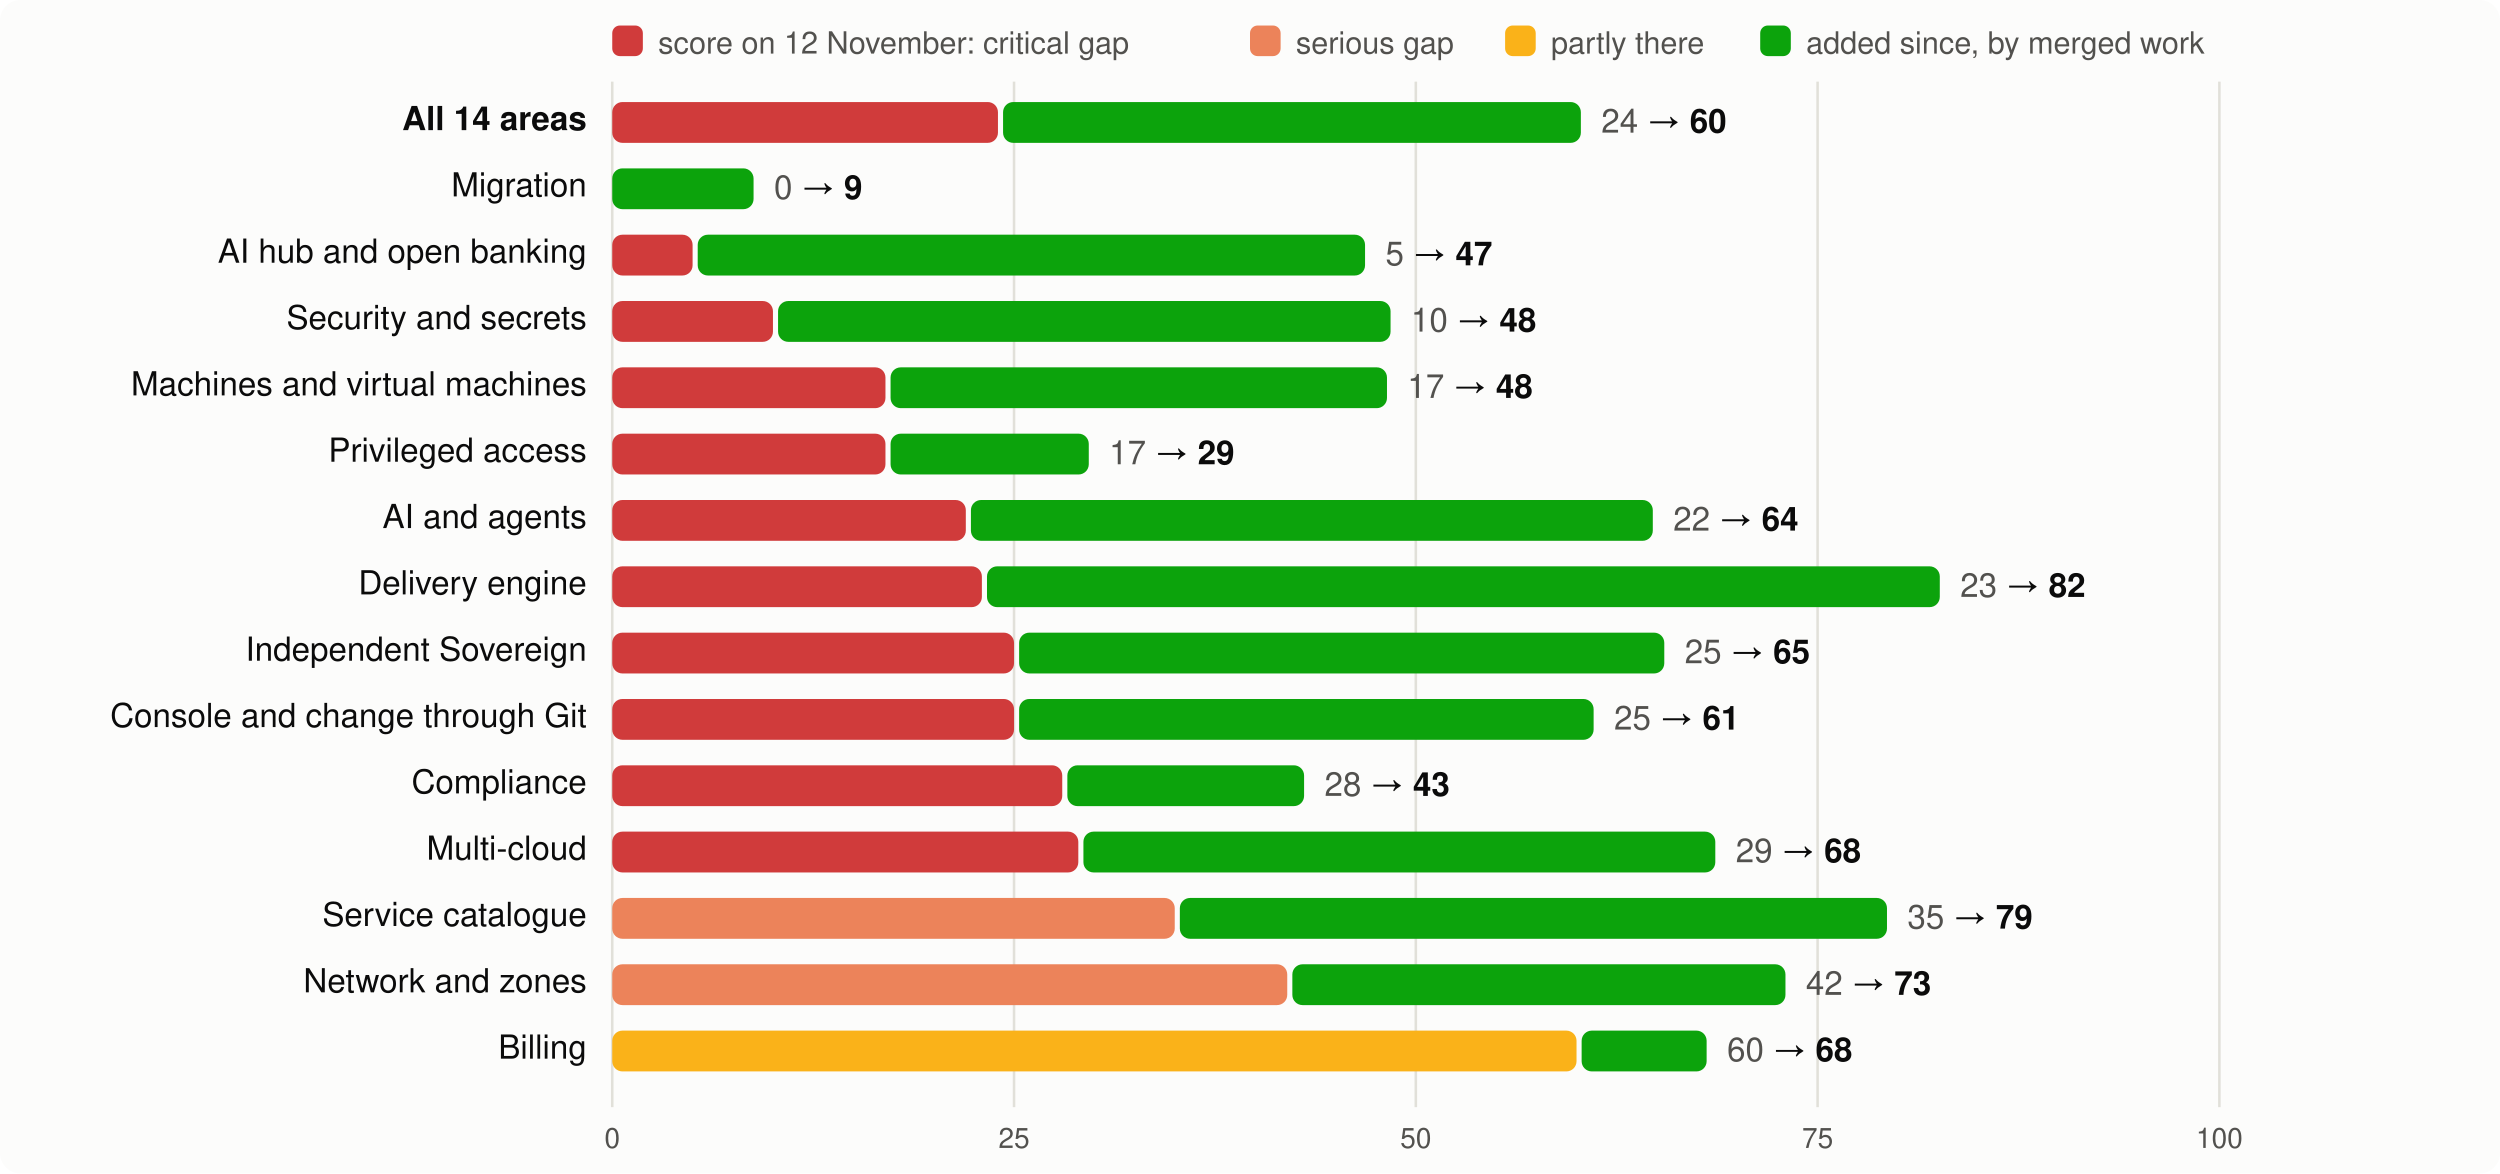
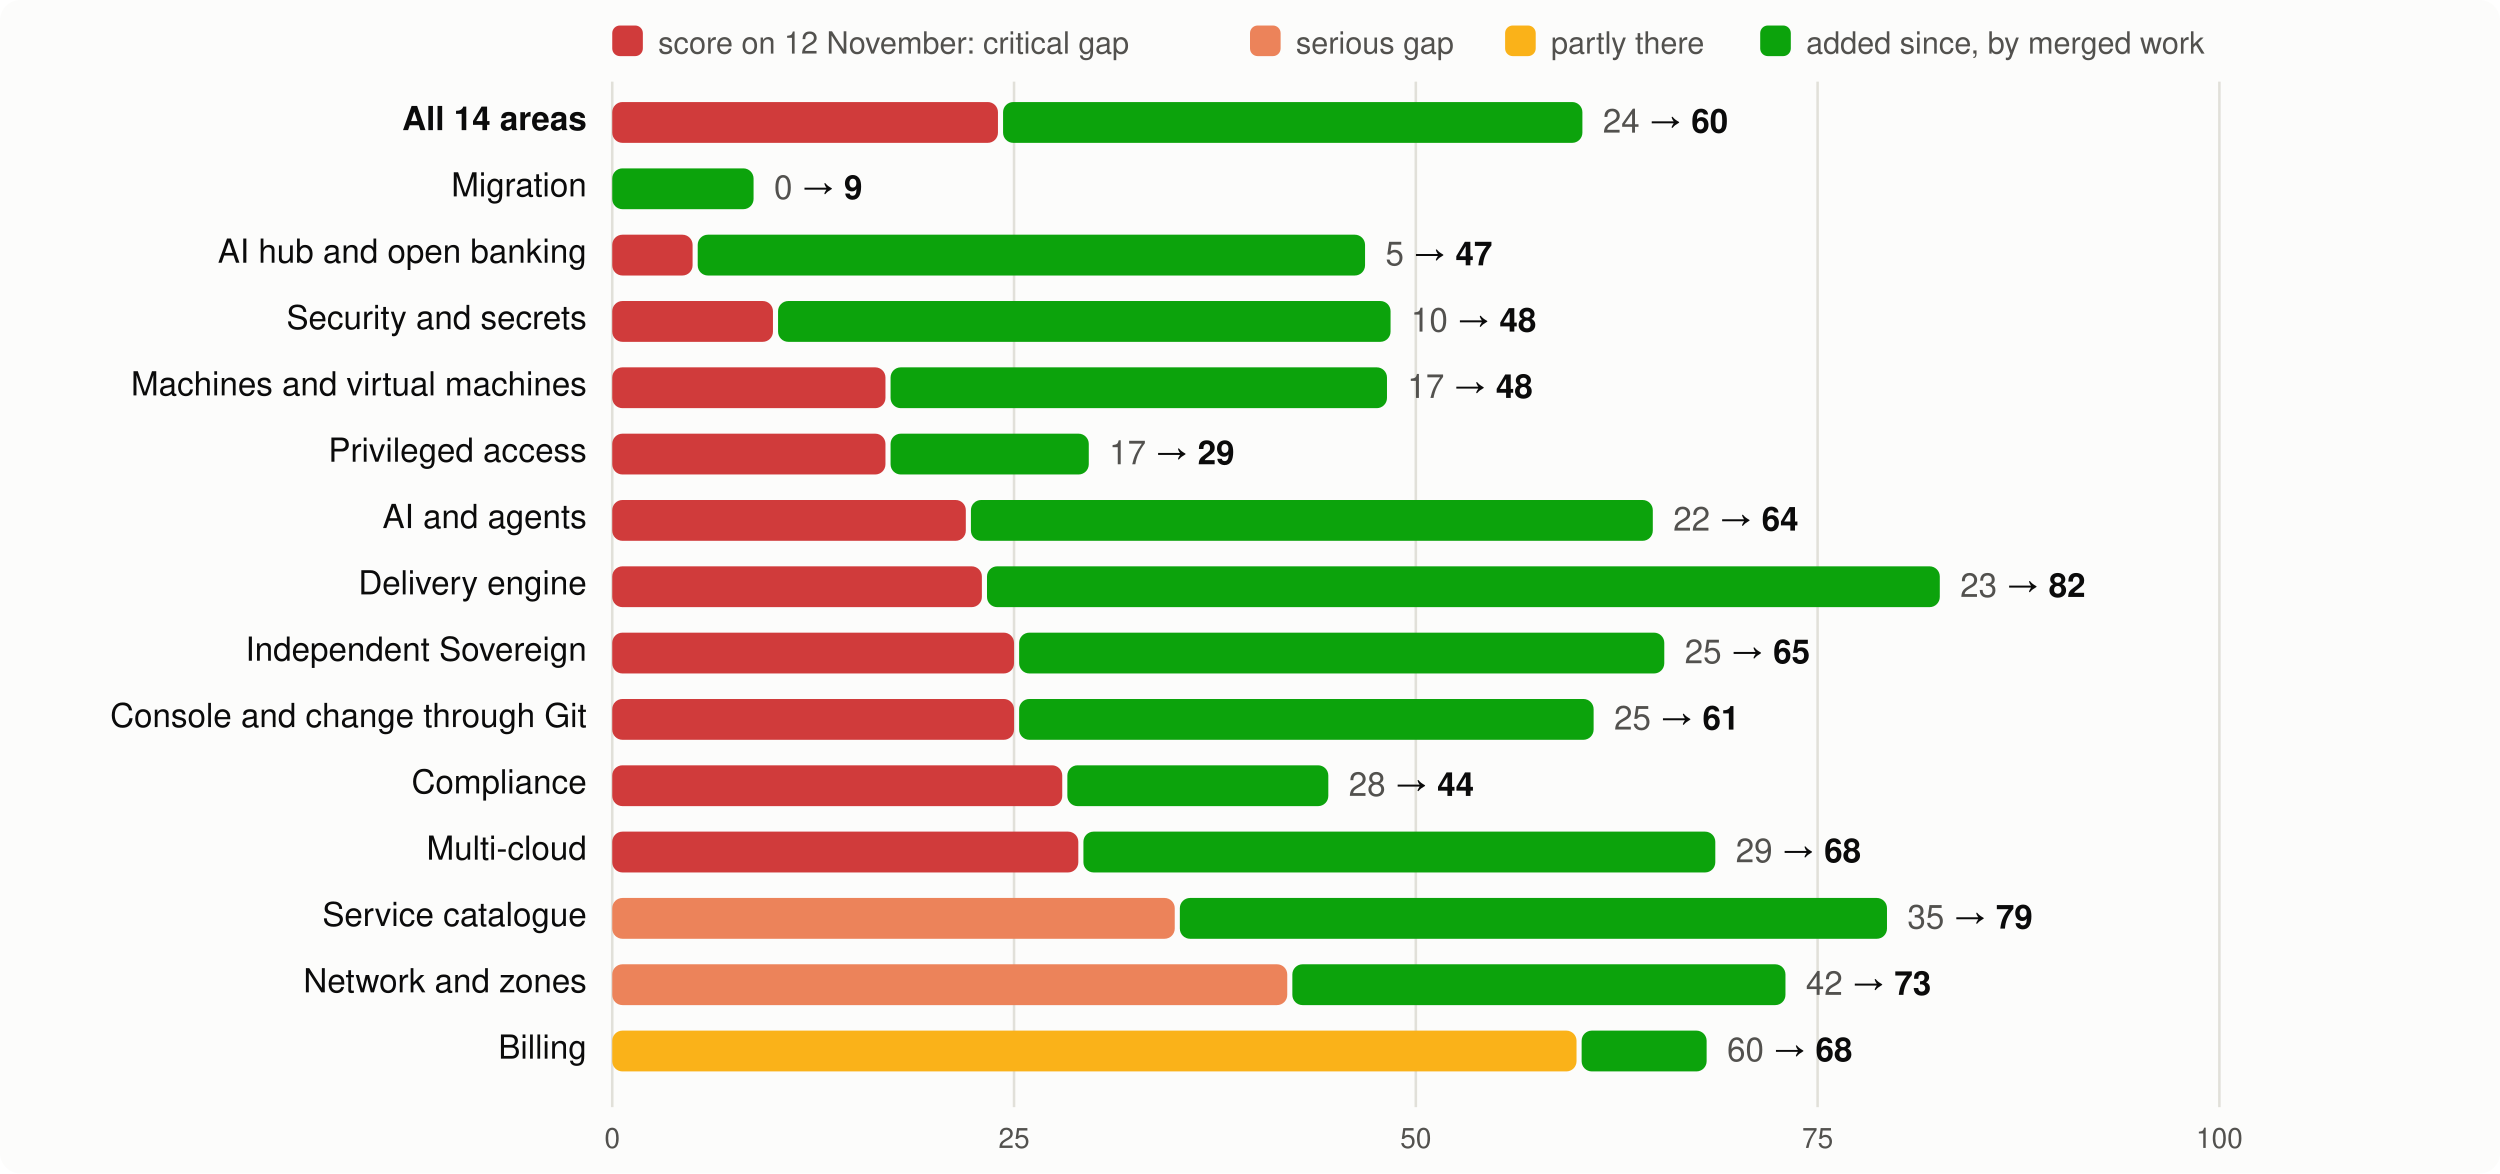
<svg xmlns="http://www.w3.org/2000/svg" viewBox="0 0 980 460" width="980" height="460" font-family="system-ui,-apple-system,Segoe UI,Helvetica,Arial,sans-serif" font-size="13">
  <rect width="980" height="460" rx="8" fill="#fcfcfb" />
  <rect x="240" y="10" width="12" height="12" rx="3" fill="#d03b3b" />
  <text x="258" y="21" fill="#52514e" font-size="12">score on 12 November: critical gap</text>
  <rect x="490" y="10" width="12" height="12" rx="3" fill="#ec835a" />
  <text x="508" y="21" fill="#52514e" font-size="12">serious gap</text>
  <rect x="590" y="10" width="12" height="12" rx="3" fill="#fab219" />
  <text x="608" y="21" fill="#52514e" font-size="12">partly there</text>
  <rect x="690" y="10" width="12" height="12" rx="3" fill="#0ca30c" />
  <text x="708" y="21" fill="#52514e" font-size="12">added since, by merged work</text>
  <line x1="240.0" x2="240.0" y1="32" y2="434" stroke="#e1e0d9" />
  <text x="240.0" y="450" text-anchor="middle" fill="#52514e" font-size="11">0</text>
  <line x1="397.5" x2="397.5" y1="32" y2="434" stroke="#e1e0d9" />
  <text x="397.5" y="450" text-anchor="middle" fill="#52514e" font-size="11">25</text>
  <line x1="555.0" x2="555.0" y1="32" y2="434" stroke="#e1e0d9" />
  <text x="555.0" y="450" text-anchor="middle" fill="#52514e" font-size="11">50</text>
  <line x1="712.5" x2="712.5" y1="32" y2="434" stroke="#e1e0d9" />
  <text x="712.5" y="450" text-anchor="middle" fill="#52514e" font-size="11">75</text>
  <line x1="870.0" x2="870.0" y1="32" y2="434" stroke="#e1e0d9" />
  <text x="870.0" y="450" text-anchor="middle" fill="#52514e" font-size="11">100</text>
  <text x="230" y="51" text-anchor="end" fill="#0b0b0b" font-weight="600">All 14 areas</text>
  <rect x="240" y="40" width="151.2" height="16" rx="4" fill="#d03b3b" />
-   <rect x="393.2" y="40" width="226.5" height="16" rx="4" fill="#0ca30c" />
-   <text x="627.7" y="52" fill="#0b0b0b">
+   <rect x="393.2" y="40" width="227.1" height="16" rx="4" fill="#0ca30c" />
+   <text x="628.3" y="52" fill="#0b0b0b">
    <tspan fill="#52514e">24</tspan> → <tspan font-weight="600">60</tspan>
  </text>
  <text x="230" y="77" text-anchor="end" fill="#0b0b0b" font-weight="400">Migration</text>
  <rect x="240.0" y="66" width="55.4" height="16" rx="4" fill="#0ca30c" />
  <text x="303.4" y="78" fill="#0b0b0b">
    <tspan fill="#52514e">0</tspan> → <tspan font-weight="600">9</tspan>
  </text>
  <text x="230" y="103" text-anchor="end" fill="#0b0b0b" font-weight="400">AI hub and open banking</text>
  <rect x="240" y="92" width="31.5" height="16" rx="4" fill="#d03b3b" />
  <rect x="273.5" y="92" width="261.6" height="16" rx="4" fill="#0ca30c" />
  <text x="543.1" y="104" fill="#0b0b0b">
    <tspan fill="#52514e">5</tspan> → <tspan font-weight="600">47</tspan>
  </text>
  <text x="230" y="129" text-anchor="end" fill="#0b0b0b" font-weight="400">Security and secrets</text>
  <rect x="240" y="118" width="63.0" height="16" rx="4" fill="#d03b3b" />
  <rect x="305.0" y="118" width="240.1" height="16" rx="4" fill="#0ca30c" />
  <text x="553.1" y="130" fill="#0b0b0b">
    <tspan fill="#52514e">10</tspan> → <tspan font-weight="600">48</tspan>
  </text>
  <text x="230" y="155" text-anchor="end" fill="#0b0b0b" font-weight="400">Machines and virtual machines</text>
  <rect x="240" y="144" width="107.1" height="16" rx="4" fill="#d03b3b" />
  <rect x="349.1" y="144" width="194.6" height="16" rx="4" fill="#0ca30c" />
  <text x="551.7" y="156" fill="#0b0b0b">
    <tspan fill="#52514e">17</tspan> → <tspan font-weight="600">48</tspan>
  </text>
  <text x="230" y="181" text-anchor="end" fill="#0b0b0b" font-weight="400">Privileged access</text>
  <rect x="240" y="170" width="107.1" height="16" rx="4" fill="#d03b3b" />
  <rect x="349.1" y="170" width="77.7" height="16" rx="4" fill="#0ca30c" />
  <text x="434.8" y="182" fill="#0b0b0b">
    <tspan fill="#52514e">17</tspan> → <tspan font-weight="600">29</tspan>
  </text>
  <text x="230" y="207" text-anchor="end" fill="#0b0b0b" font-weight="400">AI and agents</text>
  <rect x="240" y="196" width="138.6" height="16" rx="4" fill="#d03b3b" />
  <rect x="380.6" y="196" width="267.3" height="16" rx="4" fill="#0ca30c" />
  <text x="655.9" y="208" fill="#0b0b0b">
    <tspan fill="#52514e">22</tspan> → <tspan font-weight="600">64</tspan>
  </text>
  <text x="230" y="233" text-anchor="end" fill="#0b0b0b" font-weight="400">Delivery engine</text>
  <rect x="240" y="222" width="144.9" height="16" rx="4" fill="#d03b3b" />
  <rect x="386.9" y="222" width="373.5" height="16" rx="4" fill="#0ca30c" />
  <text x="768.4" y="234" fill="#0b0b0b">
    <tspan fill="#52514e">23</tspan> → <tspan font-weight="600">82</tspan>
  </text>
  <text x="230" y="259" text-anchor="end" fill="#0b0b0b" font-weight="400">Independent Sovereign</text>
  <rect x="240" y="248" width="157.5" height="16" rx="4" fill="#d03b3b" />
  <rect x="399.5" y="248" width="252.9" height="16" rx="4" fill="#0ca30c" />
  <text x="660.4" y="260" fill="#0b0b0b">
    <tspan fill="#52514e">25</tspan> → <tspan font-weight="600">65</tspan>
  </text>
  <text x="230" y="285" text-anchor="end" fill="#0b0b0b" font-weight="400">Console and change through Git</text>
  <rect x="240" y="274" width="157.5" height="16" rx="4" fill="#d03b3b" />
  <rect x="399.5" y="274" width="225.2" height="16" rx="4" fill="#0ca30c" />
  <text x="632.7" y="286" fill="#0b0b0b">
    <tspan fill="#52514e">25</tspan> → <tspan font-weight="600">61</tspan>
  </text>
  <text x="230" y="311" text-anchor="end" fill="#0b0b0b" font-weight="400">Compliance</text>
  <rect x="240" y="300" width="176.4" height="16" rx="4" fill="#d03b3b" />
-   <rect x="418.4" y="300" width="92.8" height="16" rx="4" fill="#0ca30c" />
-   <text x="519.2" y="312" fill="#0b0b0b">
-     <tspan fill="#52514e">28</tspan> → <tspan font-weight="600">43</tspan>
+   <rect x="418.4" y="300" width="102.3" height="16" rx="4" fill="#0ca30c" />
+   <text x="528.7" y="312" fill="#0b0b0b">
+     <tspan fill="#52514e">28</tspan> → <tspan font-weight="600">44</tspan>
  </text>
  <text x="230" y="337" text-anchor="end" fill="#0b0b0b" font-weight="400">Multi-cloud</text>
  <rect x="240" y="326" width="182.7" height="16" rx="4" fill="#d03b3b" />
  <rect x="424.7" y="326" width="247.7" height="16" rx="4" fill="#0ca30c" />
  <text x="680.4" y="338" fill="#0b0b0b">
    <tspan fill="#52514e">29</tspan> → <tspan font-weight="600">68</tspan>
  </text>
  <text x="230" y="363" text-anchor="end" fill="#0b0b0b" font-weight="400">Service catalogue</text>
  <rect x="240" y="352" width="220.5" height="16" rx="4" fill="#ec835a" />
  <rect x="462.5" y="352" width="277.2" height="16" rx="4" fill="#0ca30c" />
  <text x="747.7" y="364" fill="#0b0b0b">
    <tspan fill="#52514e">35</tspan> → <tspan font-weight="600">79</tspan>
  </text>
  <text x="230" y="389" text-anchor="end" fill="#0b0b0b" font-weight="400">Network and zones</text>
  <rect x="240" y="378" width="264.6" height="16" rx="4" fill="#ec835a" />
  <rect x="506.6" y="378" width="193.3" height="16" rx="4" fill="#0ca30c" />
  <text x="707.9" y="390" fill="#0b0b0b">
    <tspan fill="#52514e">42</tspan> → <tspan font-weight="600">73</tspan>
  </text>
  <text x="230" y="415" text-anchor="end" fill="#0b0b0b" font-weight="400">Billing</text>
  <rect x="240" y="404" width="378.0" height="16" rx="4" fill="#fab219" />
  <rect x="620.0" y="404" width="49.0" height="16" rx="4" fill="#0ca30c" />
  <text x="677.0" y="416" fill="#0b0b0b">
    <tspan fill="#52514e">60</tspan> → <tspan font-weight="600">68</tspan>
  </text>
</svg>
